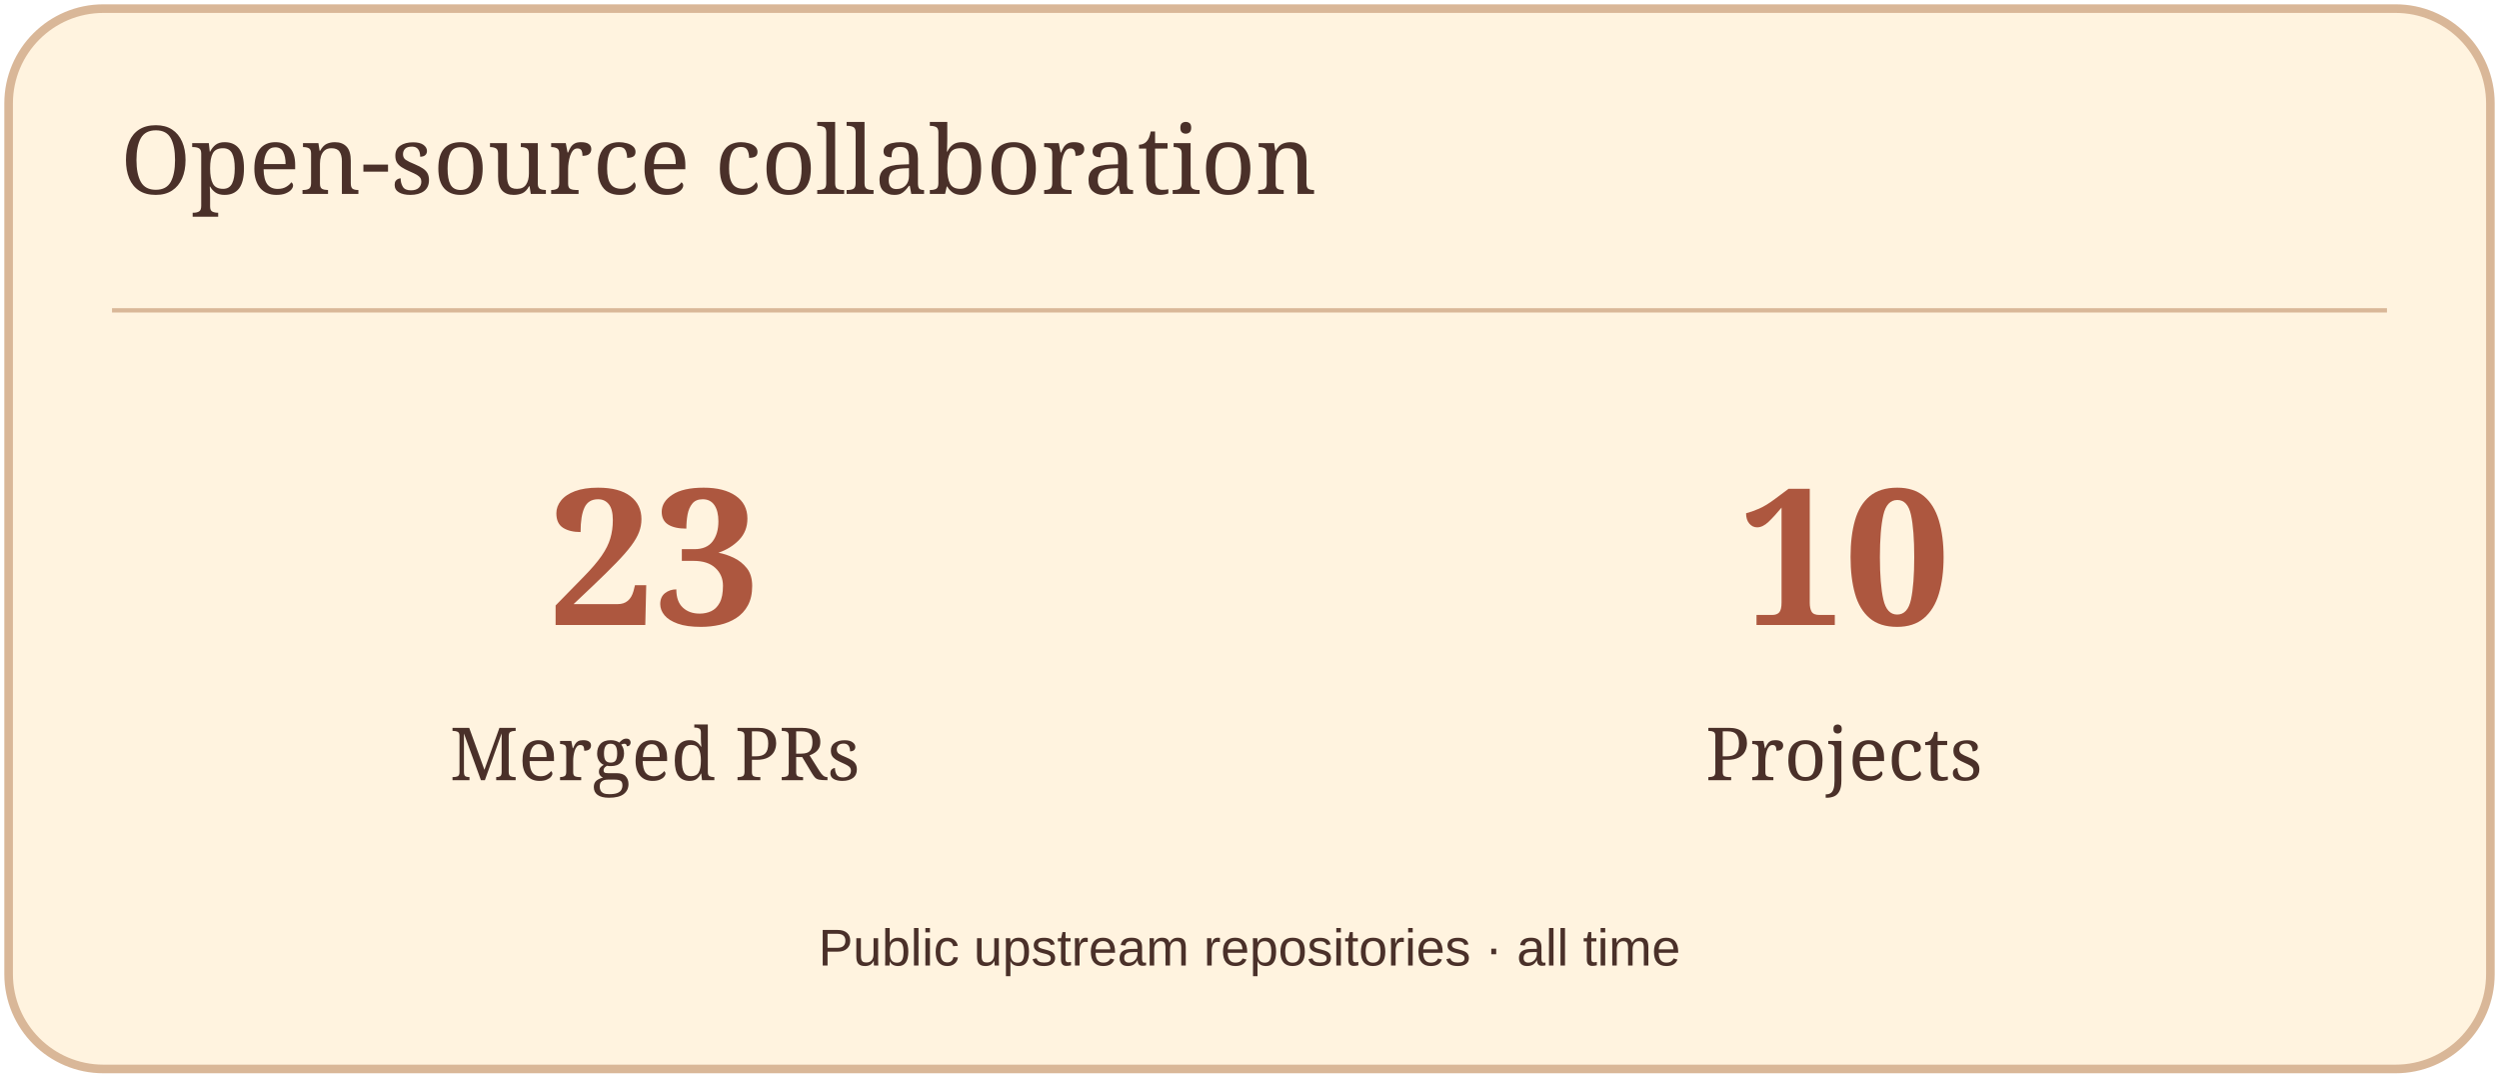
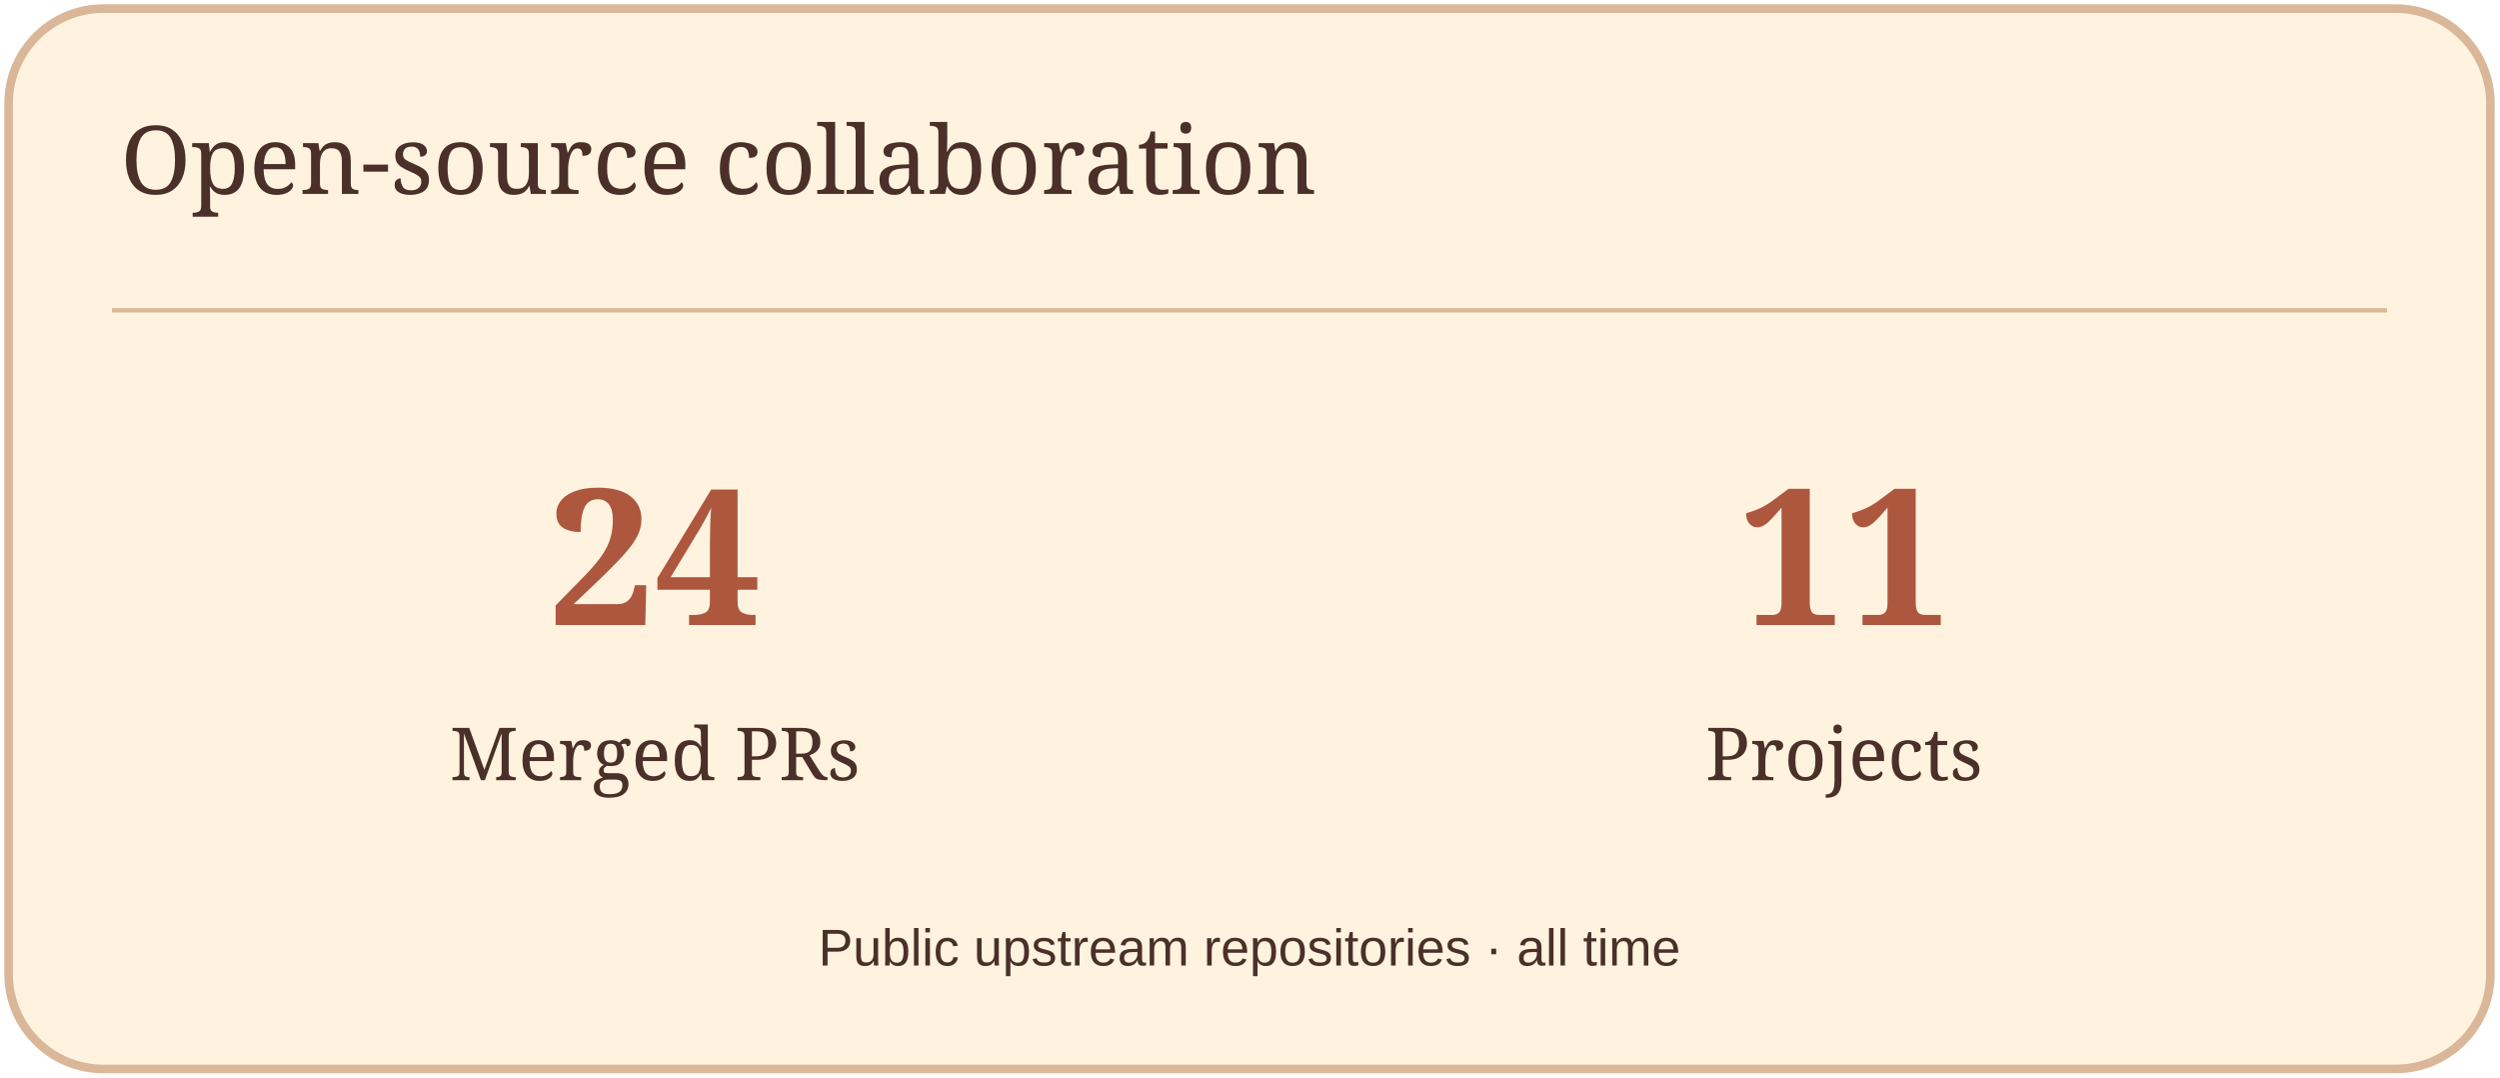
<svg xmlns="http://www.w3.org/2000/svg" width="580" height="250" viewBox="0 0 580 250" role="img" aria-label="Open-source collaboration">
  <rect x="2" y="2" width="576" height="246" rx="22" fill="#FFF3DF" stroke="#D9B798" stroke-width="2" />
  <path d="M26 72H554" stroke="#D9B798" />
  <text x="28" y="45" font-size="22" fill="#4A3029" font-family="Georgia,serif">Open-source collaboration</text>
-   <text x="152" y="145" font-size="44" fill="#AD573F" font-family="Georgia,serif" text-anchor="middle" font-weight="700">23</text>
+   <text x="152" y="145" font-size="44" fill="#AD573F" font-family="Georgia,serif" text-anchor="middle" font-weight="700">24</text>
  <text x="152" y="181" font-size="17" fill="#4A3029" font-family="Georgia,serif" text-anchor="middle">Merged PRs</text>
-   <text x="428" y="145" font-size="44" fill="#AD573F" font-family="Georgia,serif" text-anchor="middle" font-weight="700">10</text>
+   <text x="428" y="145" font-size="44" fill="#AD573F" font-family="Georgia,serif" text-anchor="middle" font-weight="700">11</text>
  <text x="428" y="181" font-size="17" fill="#4A3029" font-family="Georgia,serif" text-anchor="middle">Projects</text>
  <text x="290" y="224" font-size="12" fill="#4A3029" font-family="Arial,sans-serif" text-anchor="middle">Public upstream repositories · all time</text>
</svg>
